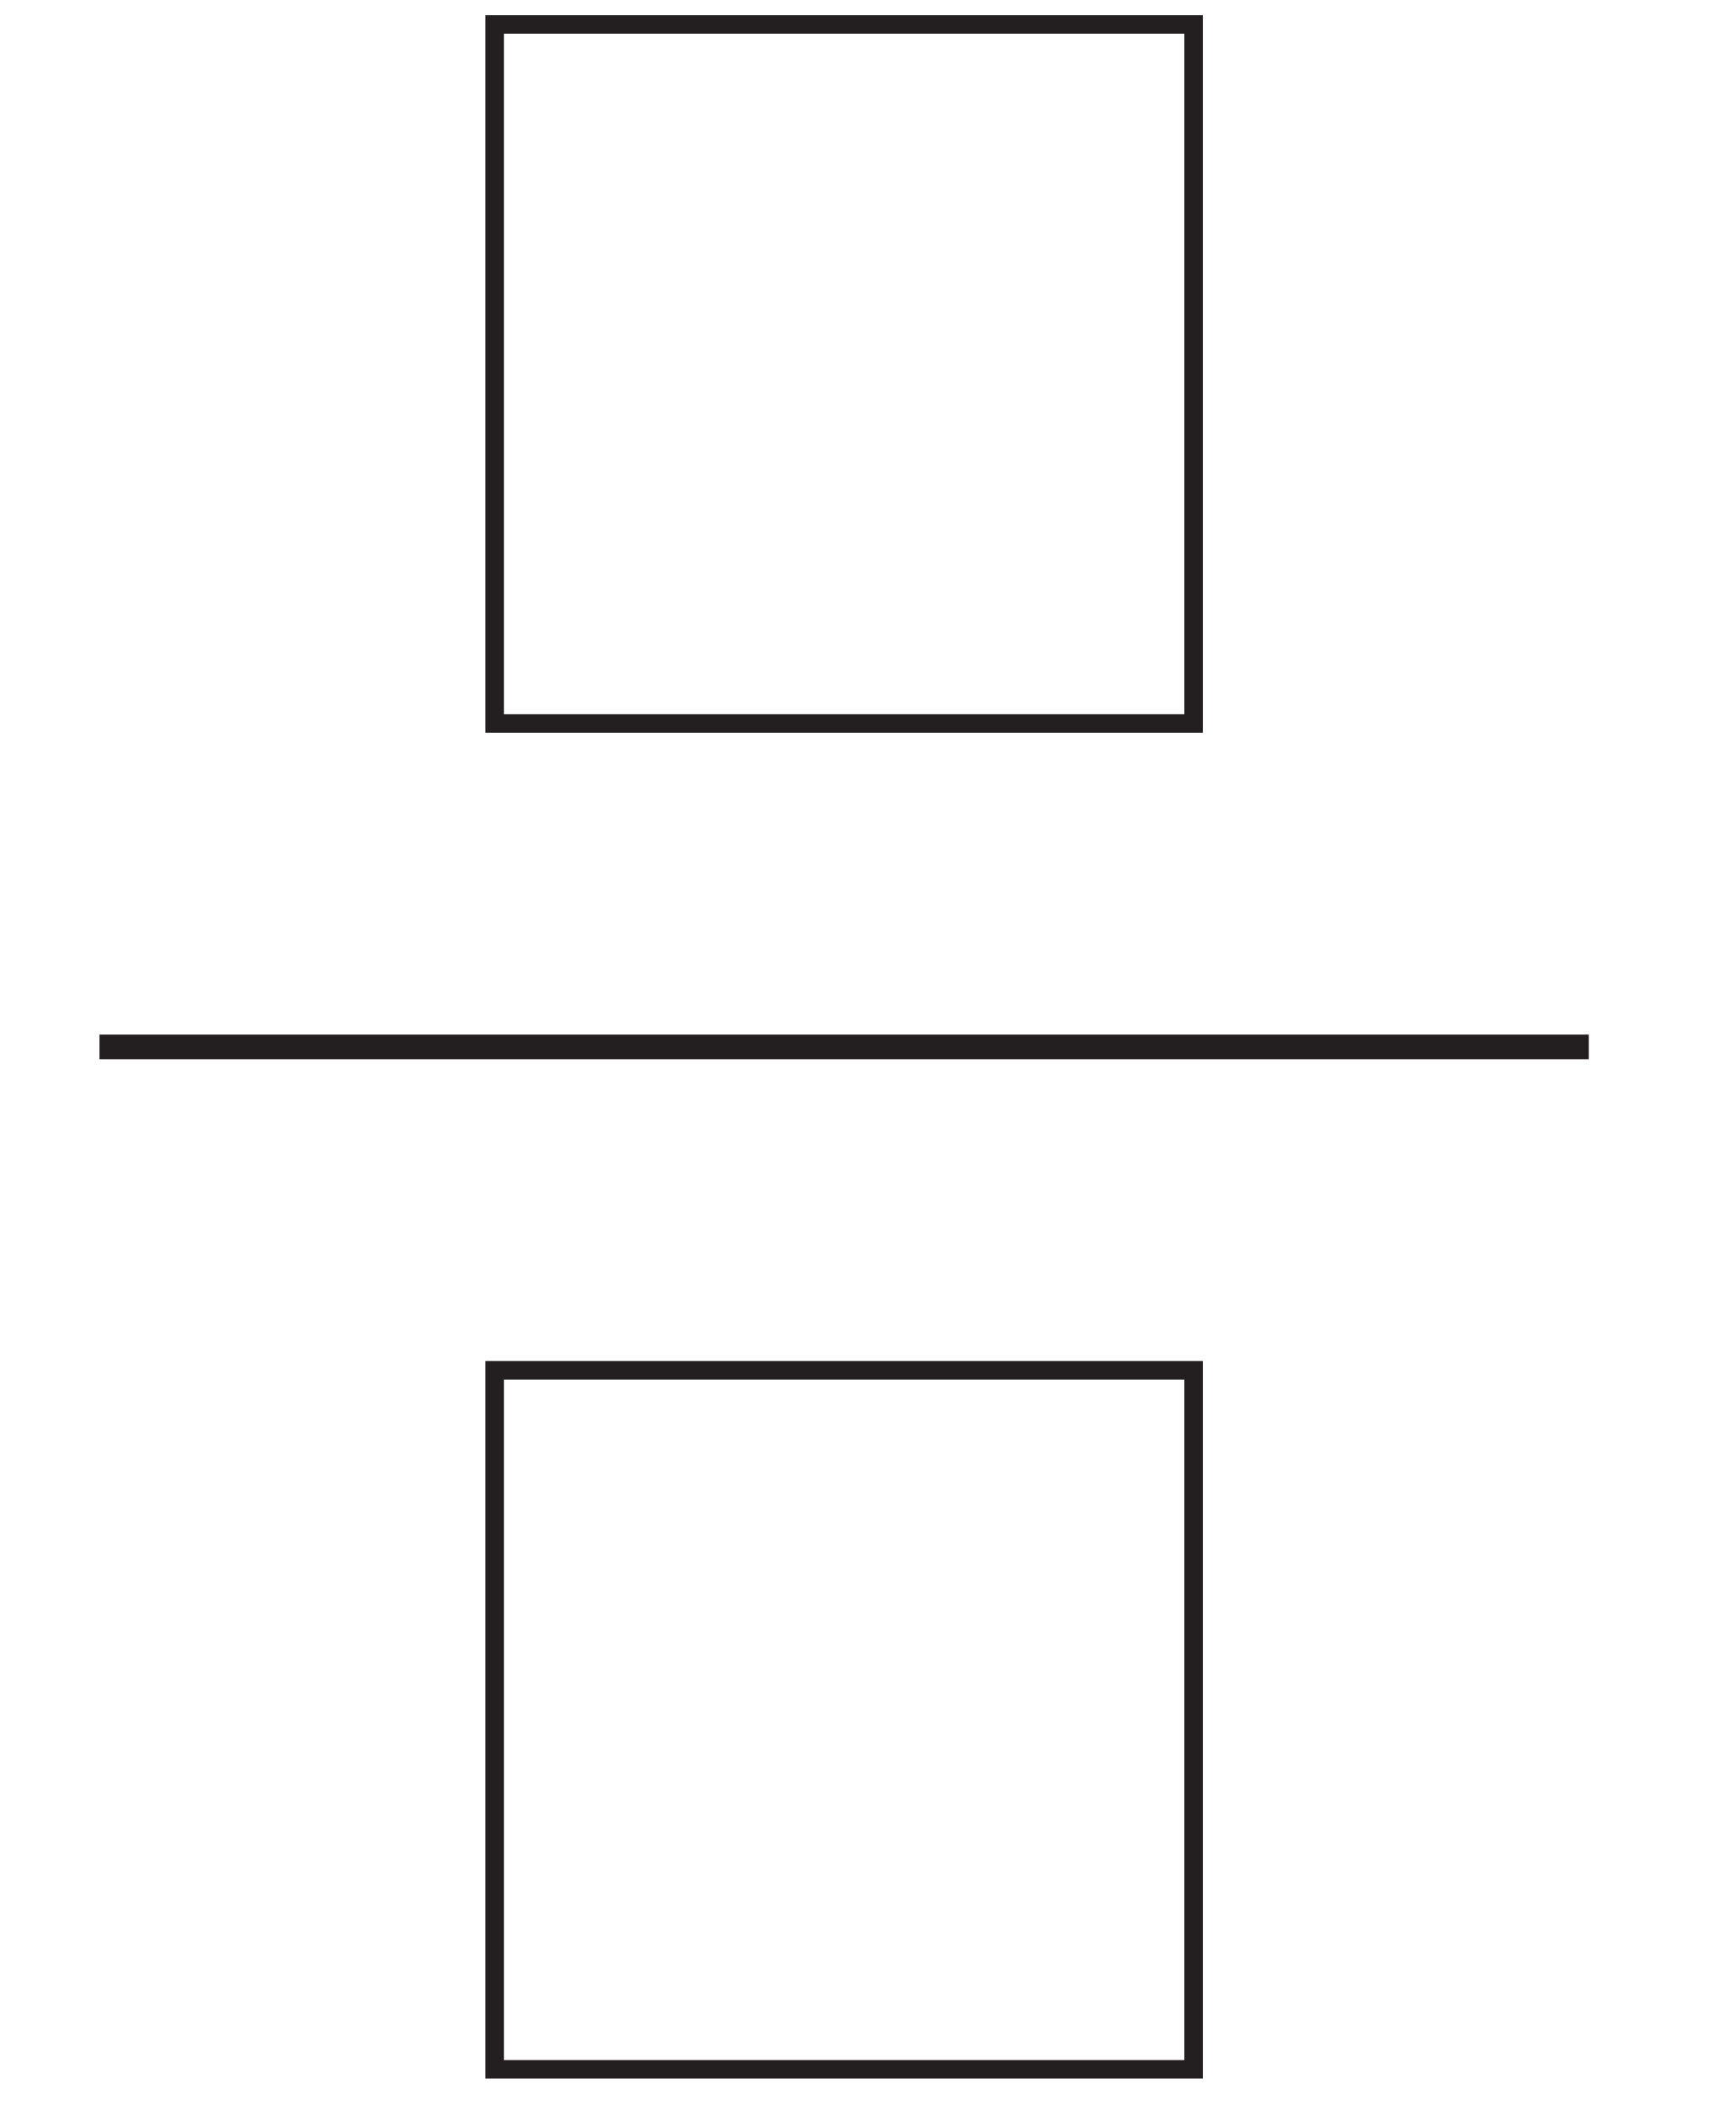
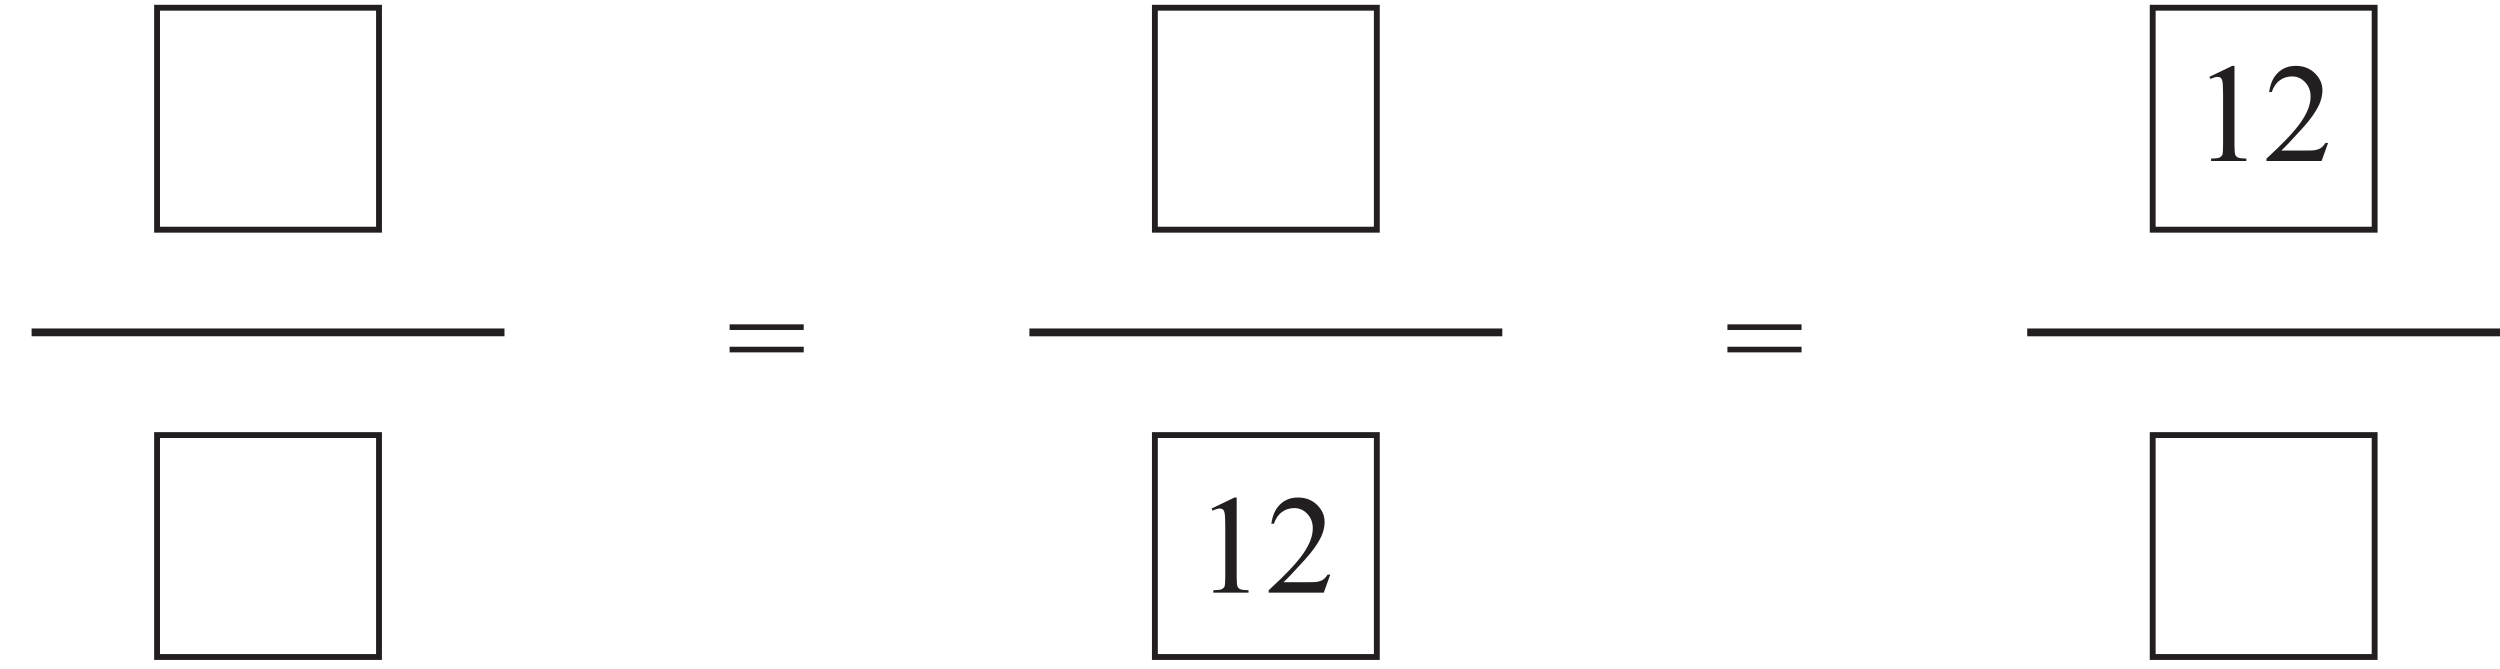
- <svg xmlns="http://www.w3.org/2000/svg" data-id="0607_2025MJ_32_q05_diagram1" data-width-mm="24.84" data-height-mm="30.13" data-measure="false" data-source="0607/32 MJ 2025 p4" version="1.1" width="70.4" height="85.4" viewBox="0 0 70.4 85.4">
+ <svg xmlns="http://www.w3.org/2000/svg" xmlns:xlink="http://www.w3.org/1999/xlink" data-id="0607_2025MJ_32_q05_diagram1" data-width-mm="112.64" data-height-mm="30.13" data-measure="false" data-source="0607/32 MJ 2025 p4" version="1.1" width="319.3" height="85.4" viewBox="0 0 319.3 85.4">
  <defs>
    <clipPath id="clip_1">
-       <path transform="matrix(1,0,0,-1,-135.999,461.589)" d="M136 376.189H206.4V461.589H136Z" />
+       <path transform="matrix(1,0,0,-1,-135.999,461.589)" d="M136 376.189H455.3V461.589H136Z" />
    </clipPath>
    <clipPath id="clip_2">
      <path transform="matrix(1,0,0,-1,-135.999,461.589)" d="M0 0H595.275V841.889H0Z" />
    </clipPath>
    <clipPath id="clip_3">
      <path transform="matrix(1,0,0,-1,-135.962,461.574)" d="M49.449 36.573H545.405V802.764H49.449Z" />
    </clipPath>
    <clipPath id="clip_4">
      <path transform="matrix(1,0,0,-1,-135.962,461.574)" d="M0-.000H595.276V841.889H0Z" clip-rule="evenodd" />
    </clipPath>
    <clipPath id="clip_5">
      <path transform="matrix(1,0,0,-1,-135.962,461.574)" d="M72.284 764.603H132.94V777.259H72.284Z" />
    </clipPath>
    <clipPath id="clip_6">
      <path transform="matrix(1,0,0,-1,-135.962,461.574)" d="M236.205 611.455H359.07V726.965H236.205Z" />
    </clipPath>
    <clipPath id="clip_7">
      <path transform="matrix(1,0,0,-1,-135.962,461.574)" d="M236.205 611.455H359.07V726.965H236.205Z" />
    </clipPath>
    <clipPath id="clip_8">
      <path transform="matrix(1,0,0,-1,-135.962,461.574)" d="M143.101 502.158H452.174V531.255H143.101Z" />
    </clipPath>
    <clipPath id="clip_9">
      <path transform="matrix(1,0,0,-1,-135.962,461.574)" d="M143.101 502.158H452.174V531.255H143.101Z" />
    </clipPath>
    <clipPath id="clip_10">
      <path transform="matrix(1,0,0,-1,-135.962,461.574)" d="M143.101 502.158H452.174V531.255H143.101Z" />
    </clipPath>
    <clipPath id="clip_11">
      <path transform="matrix(1,0,0,-1,-135.962,461.574)" d="M143.101 502.158H452.174V531.255H143.101Z" />
    </clipPath>
    <clipPath id="clip_12">
      <path transform="matrix(1,0,0,-1,-135.962,461.574)" d="M143.101 502.158H452.174V531.255H143.101Z" />
    </clipPath>
    <clipPath id="clip_13">
      <path transform="matrix(1,0,0,-1,-135.962,461.574)" d="M143.101 502.158H452.174V531.255H143.101Z" />
    </clipPath>
    <clipPath id="clip_14">
      <path transform="matrix(1,0,0,-1,-135.962,461.574)" d="M139.997 377.286H455.279V460.957H139.997Z" />
    </clipPath>
-     <clipPath id="clip_15">
-       <path transform="matrix(1,0,0,-1,-135.962,461.574)" d="M139.997 377.286H455.279V460.957H139.997Z" />
-     </clipPath>
+     <path id="font_15_203" d="M.277 .675 .115 .597 .122 .582C.144 .592 .161 .597 .173 .597 .182 .597 .189 .595 .195 .590 .201 .585 .205 .577 .207 .567 .210 .554 .212 .522 .212 .474V.116C.212 .076 .210 .052 .207 .044 .203 .036 .197 .030 .188 .025 .179 .020 .158 .018 .127 .017V0H.377V.017C.347 .018 .327 .020 .317 .025 .307 .030 .301 .037 .298 .046 .295 .055 .293 .079 .293 .116V.675H.277Z" />
+     <path id="font_15_123" d="M.228 .675C.177 .675 .135 .659 .102 .627 .068 .595 .047 .549 .039 .489H.057C.070 .526 .089 .554 .114 .572 .140 .591 .169 .600 .202 .600 .238 .600 .269 .586 .294 .559 .320 .532 .333 .498 .333 .457 .333 .401 .310 .341 .263 .274 .216 .207 .135 .122 .020 .017V0H.411L.457 .128H.438C.429 .113 .419 .102 .408 .094 .397 .086 .384 .081 .370 .078 .356 .075 .332 .074 .297 .074H.125C.145 .091 .195 .144 .276 .233 .330 .292 .369 .347 .394 .400 .409 .434 .417 .468 .417 .501 .417 .548 .399 .588 .363 .623 .327 .658 .282 .675 .228 .675Z" />
    <clipPath id="clip_16">
      <path transform="matrix(1,0,0,-1,-135.962,461.574)" d="M139.997 377.286H455.279V460.957H139.997Z" />
    </clipPath>
+     <path id="font_15_228" d="M.017 .430V.390H.543V.430H.017M.017 .271V.231H.543V.271H.017Z" />
    <clipPath id="clip_17">
+       <path transform="matrix(1,0,0,-1,-135.962,461.574)" d="M139.997 377.286H455.279V460.957H139.997Z" />
+     </clipPath>
+     <clipPath id="clip_18">
      <path transform="matrix(1,0,0,-1,-135.962,461.574)" d="M117.638 298.036H210.856V308.161H117.638Z" />
    </clipPath>
  </defs>
  <g clip-path="url(#clip_1)">
    <g clip-path="url(#clip_2)">
      <g clip-path="url(#clip_3)">
        <g clip-path="url(#clip_4)">
          <g clip-path="url(#clip_5)" />
          <g clip-path="url(#clip_6)" />
          <g clip-path="url(#clip_7)" />
          <g clip-path="url(#clip_8)" />
          <g clip-path="url(#clip_9)" />
          <g clip-path="url(#clip_10)" />
          <g clip-path="url(#clip_11)" />
          <g clip-path="url(#clip_12)" />
          <g clip-path="url(#clip_13)" />
          <g clip-path="url(#clip_14)">
            <path transform="matrix(1,0,0,1,-135.962,461.574)" stroke-width=".75" stroke-linecap="butt" stroke-miterlimit="10" stroke-linejoin="miter" fill="none" stroke="#231f20" d="M156.023-460.583H184.369V-432.237H156.023Z" />
            <path transform="matrix(1,0,0,1,-135.962,461.574)" stroke-width=".75" stroke-linecap="butt" stroke-miterlimit="10" stroke-linejoin="miter" fill="none" stroke="#231f20" d="M156.023-406.007H184.369V-377.661H156.023Z" />
            <path transform="matrix(1,0,0,1,-135.962,461.574)" stroke-width="1" stroke-linecap="butt" stroke-miterlimit="10" stroke-linejoin="miter" fill="none" stroke="#231f20" d="M139.996-419.122H200.395" />
          </g>
-           <g clip-path="url(#clip_15)" />
-           <g clip-path="url(#clip_16)" />
-           <g clip-path="url(#clip_17)" />
+           <use data-text="1" xlink:href="#font_15_203" transform="matrix(18,0,0,-18,152.675,75.693)" fill="#231f20" />
+           <use data-text="2" xlink:href="#font_15_123" transform="matrix(18,0,0,-18,161.675,75.693)" fill="#231f20" />
+           <g clip-path="url(#clip_16)">
+             <path transform="matrix(1,0,0,1,-135.962,461.574)" stroke-width=".75" stroke-linecap="butt" stroke-miterlimit="10" stroke-linejoin="miter" fill="none" stroke="#231f20" d="M283.464-460.583H311.810V-432.237H283.464Z" />
+             <path transform="matrix(1,0,0,1,-135.962,461.574)" stroke-width=".75" stroke-linecap="butt" stroke-miterlimit="10" stroke-linejoin="miter" fill="none" stroke="#231f20" d="M283.464-406.007H311.810V-377.661H283.464Z" />
+           </g>
+           <path transform="matrix(1,0,0,1,-135.962,461.574)" stroke-width="1" stroke-linecap="butt" stroke-miterlimit="10" stroke-linejoin="miter" fill="none" stroke="#231f20" d="M267.437-419.122H327.836" />
+           <use data-text="=" xlink:href="#font_15_228" transform="matrix(18,0,0,-18,92.879,49.164)" fill="#231f20" />
+           <use data-text="1" xlink:href="#font_15_203" transform="matrix(18,0,0,-18,280.115,20.562)" fill="#231f20" />
+           <use data-text="2" xlink:href="#font_15_123" transform="matrix(18,0,0,-18,289.115,20.562)" fill="#231f20" />
+           <g clip-path="url(#clip_17)">
+             <path transform="matrix(1,0,0,1,-135.962,461.574)" stroke-width=".75" stroke-linecap="butt" stroke-miterlimit="10" stroke-linejoin="miter" fill="none" stroke="#231f20" d="M410.905-460.583H439.251V-432.237H410.905Z" />
+             <path transform="matrix(1,0,0,1,-135.962,461.574)" stroke-width=".75" stroke-linecap="butt" stroke-miterlimit="10" stroke-linejoin="miter" fill="none" stroke="#231f20" d="M410.905-406.007H439.251V-377.661H410.905Z" />
+             <path transform="matrix(1,0,0,1,-135.962,461.574)" stroke-width="1" stroke-linecap="butt" stroke-miterlimit="10" stroke-linejoin="miter" fill="none" stroke="#231f20" d="M394.879-419.122H455.278" />
+           </g>
+           <use data-text="=" xlink:href="#font_15_228" transform="matrix(18,0,0,-18,220.320,49.164)" fill="#231f20" />
+           <g clip-path="url(#clip_18)" />
        </g>
      </g>
    </g>
  </g>
</svg>
